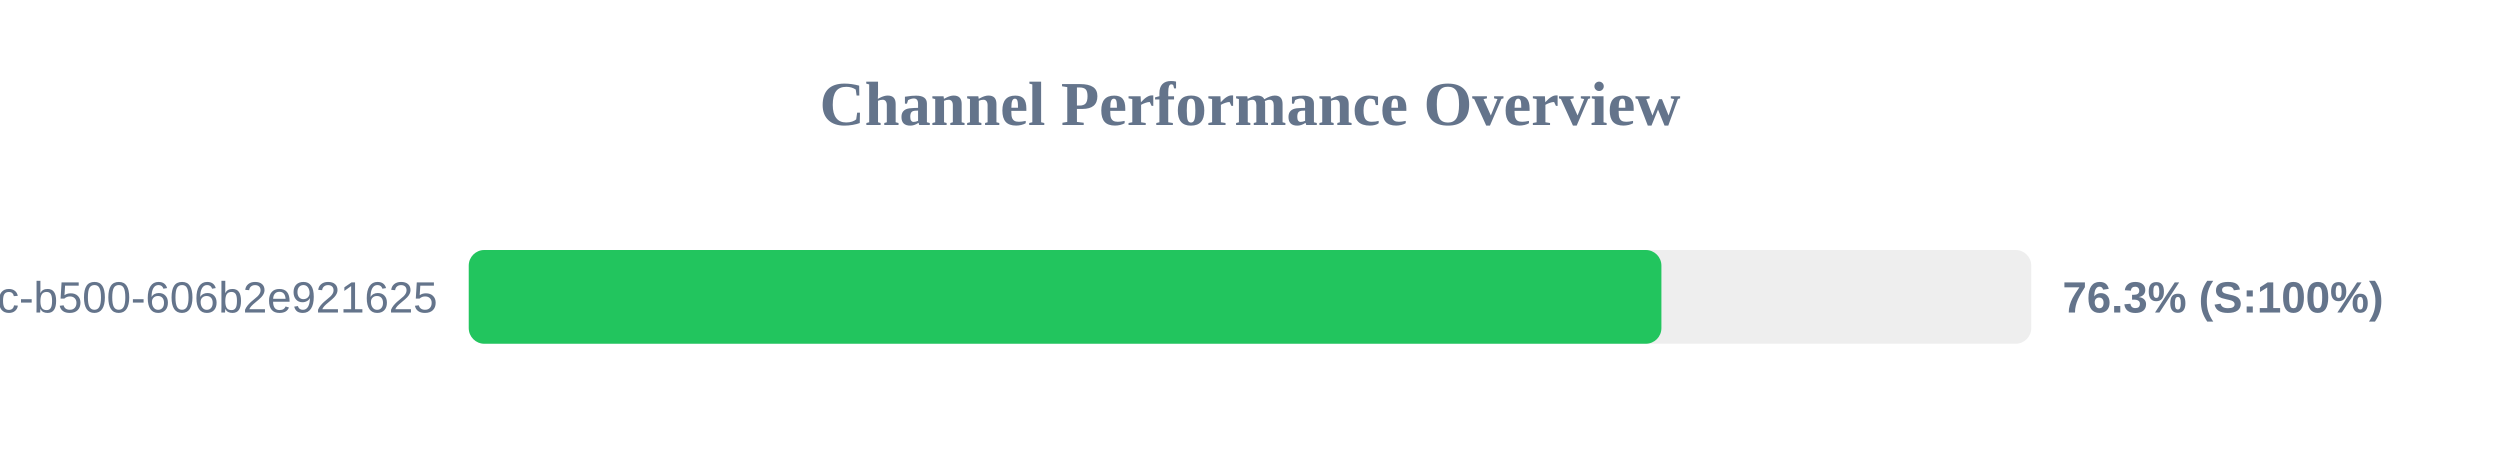
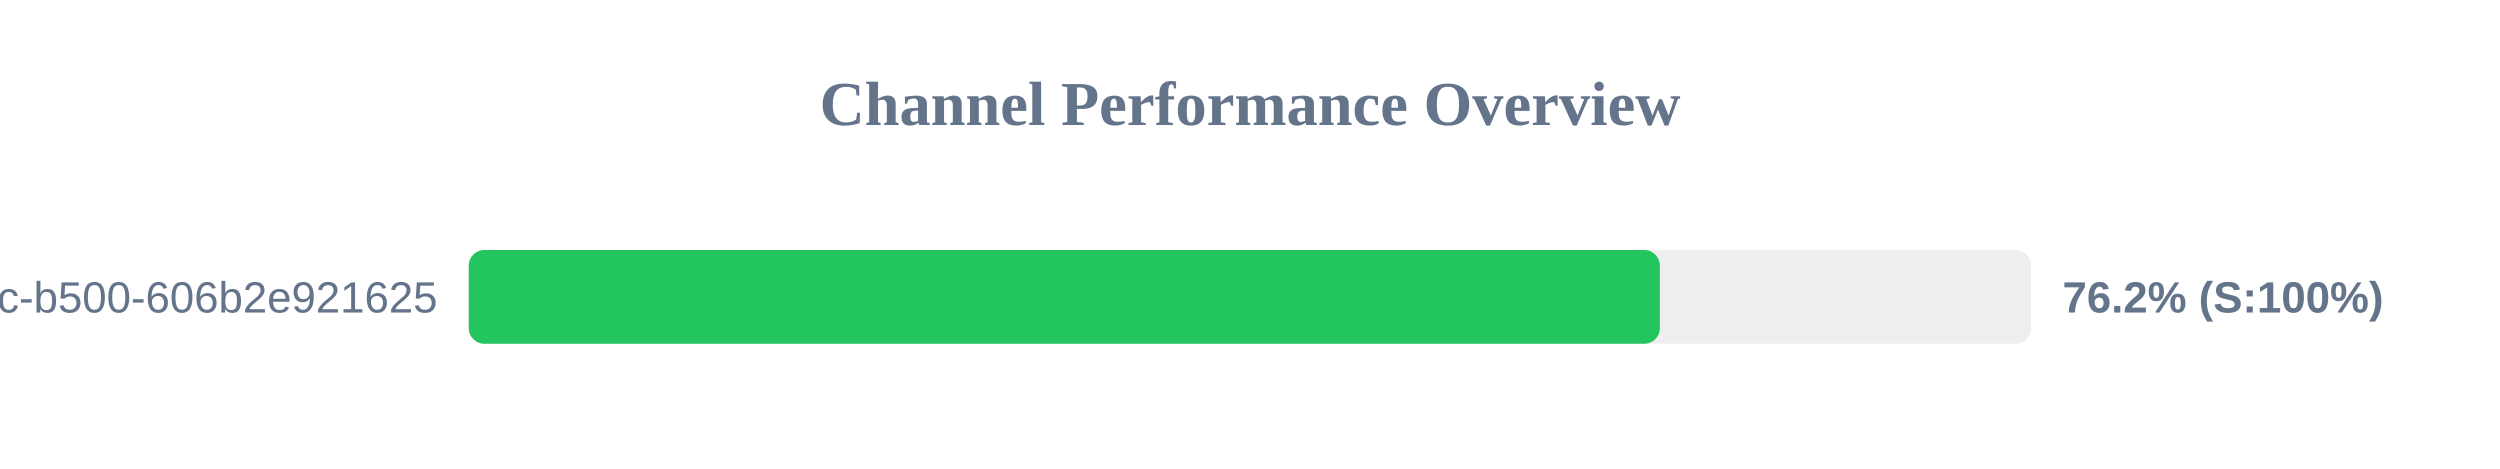
<svg xmlns="http://www.w3.org/2000/svg" width="800" height="150" version="1.1">
  <style>
        .row { font: 14px Arial; fill: #64748b; }
        .score { font: bold 14px Arial; fill: #64748b; }
    </style>
  <text x="400" y="40" text-anchor="middle" font-size="20px" font-weight="bold" fill="#64748b">Channel Performance Overview</text>
  <rect x="150" y="80" width="500" height="30" fill="#eee" rx="5" />
-   <rect x="150" y="80" width="381.65" height="30" fill="#22c55e" rx="5" />
+   <rect x="150" y="80" width="381.15" height="30" fill="#22c55e" rx="5" />
  <text x="140" y="100" text-anchor="end" class="row">?uuid=f901861b-6491-450c-b500-606b2e921625</text>
-   <text x="660" y="100" text-anchor="start" class="score">76.3% (S:100%)</text>
+   <text x="660" y="100" text-anchor="start" class="score">76.2% (S:100%)</text>
</svg>
